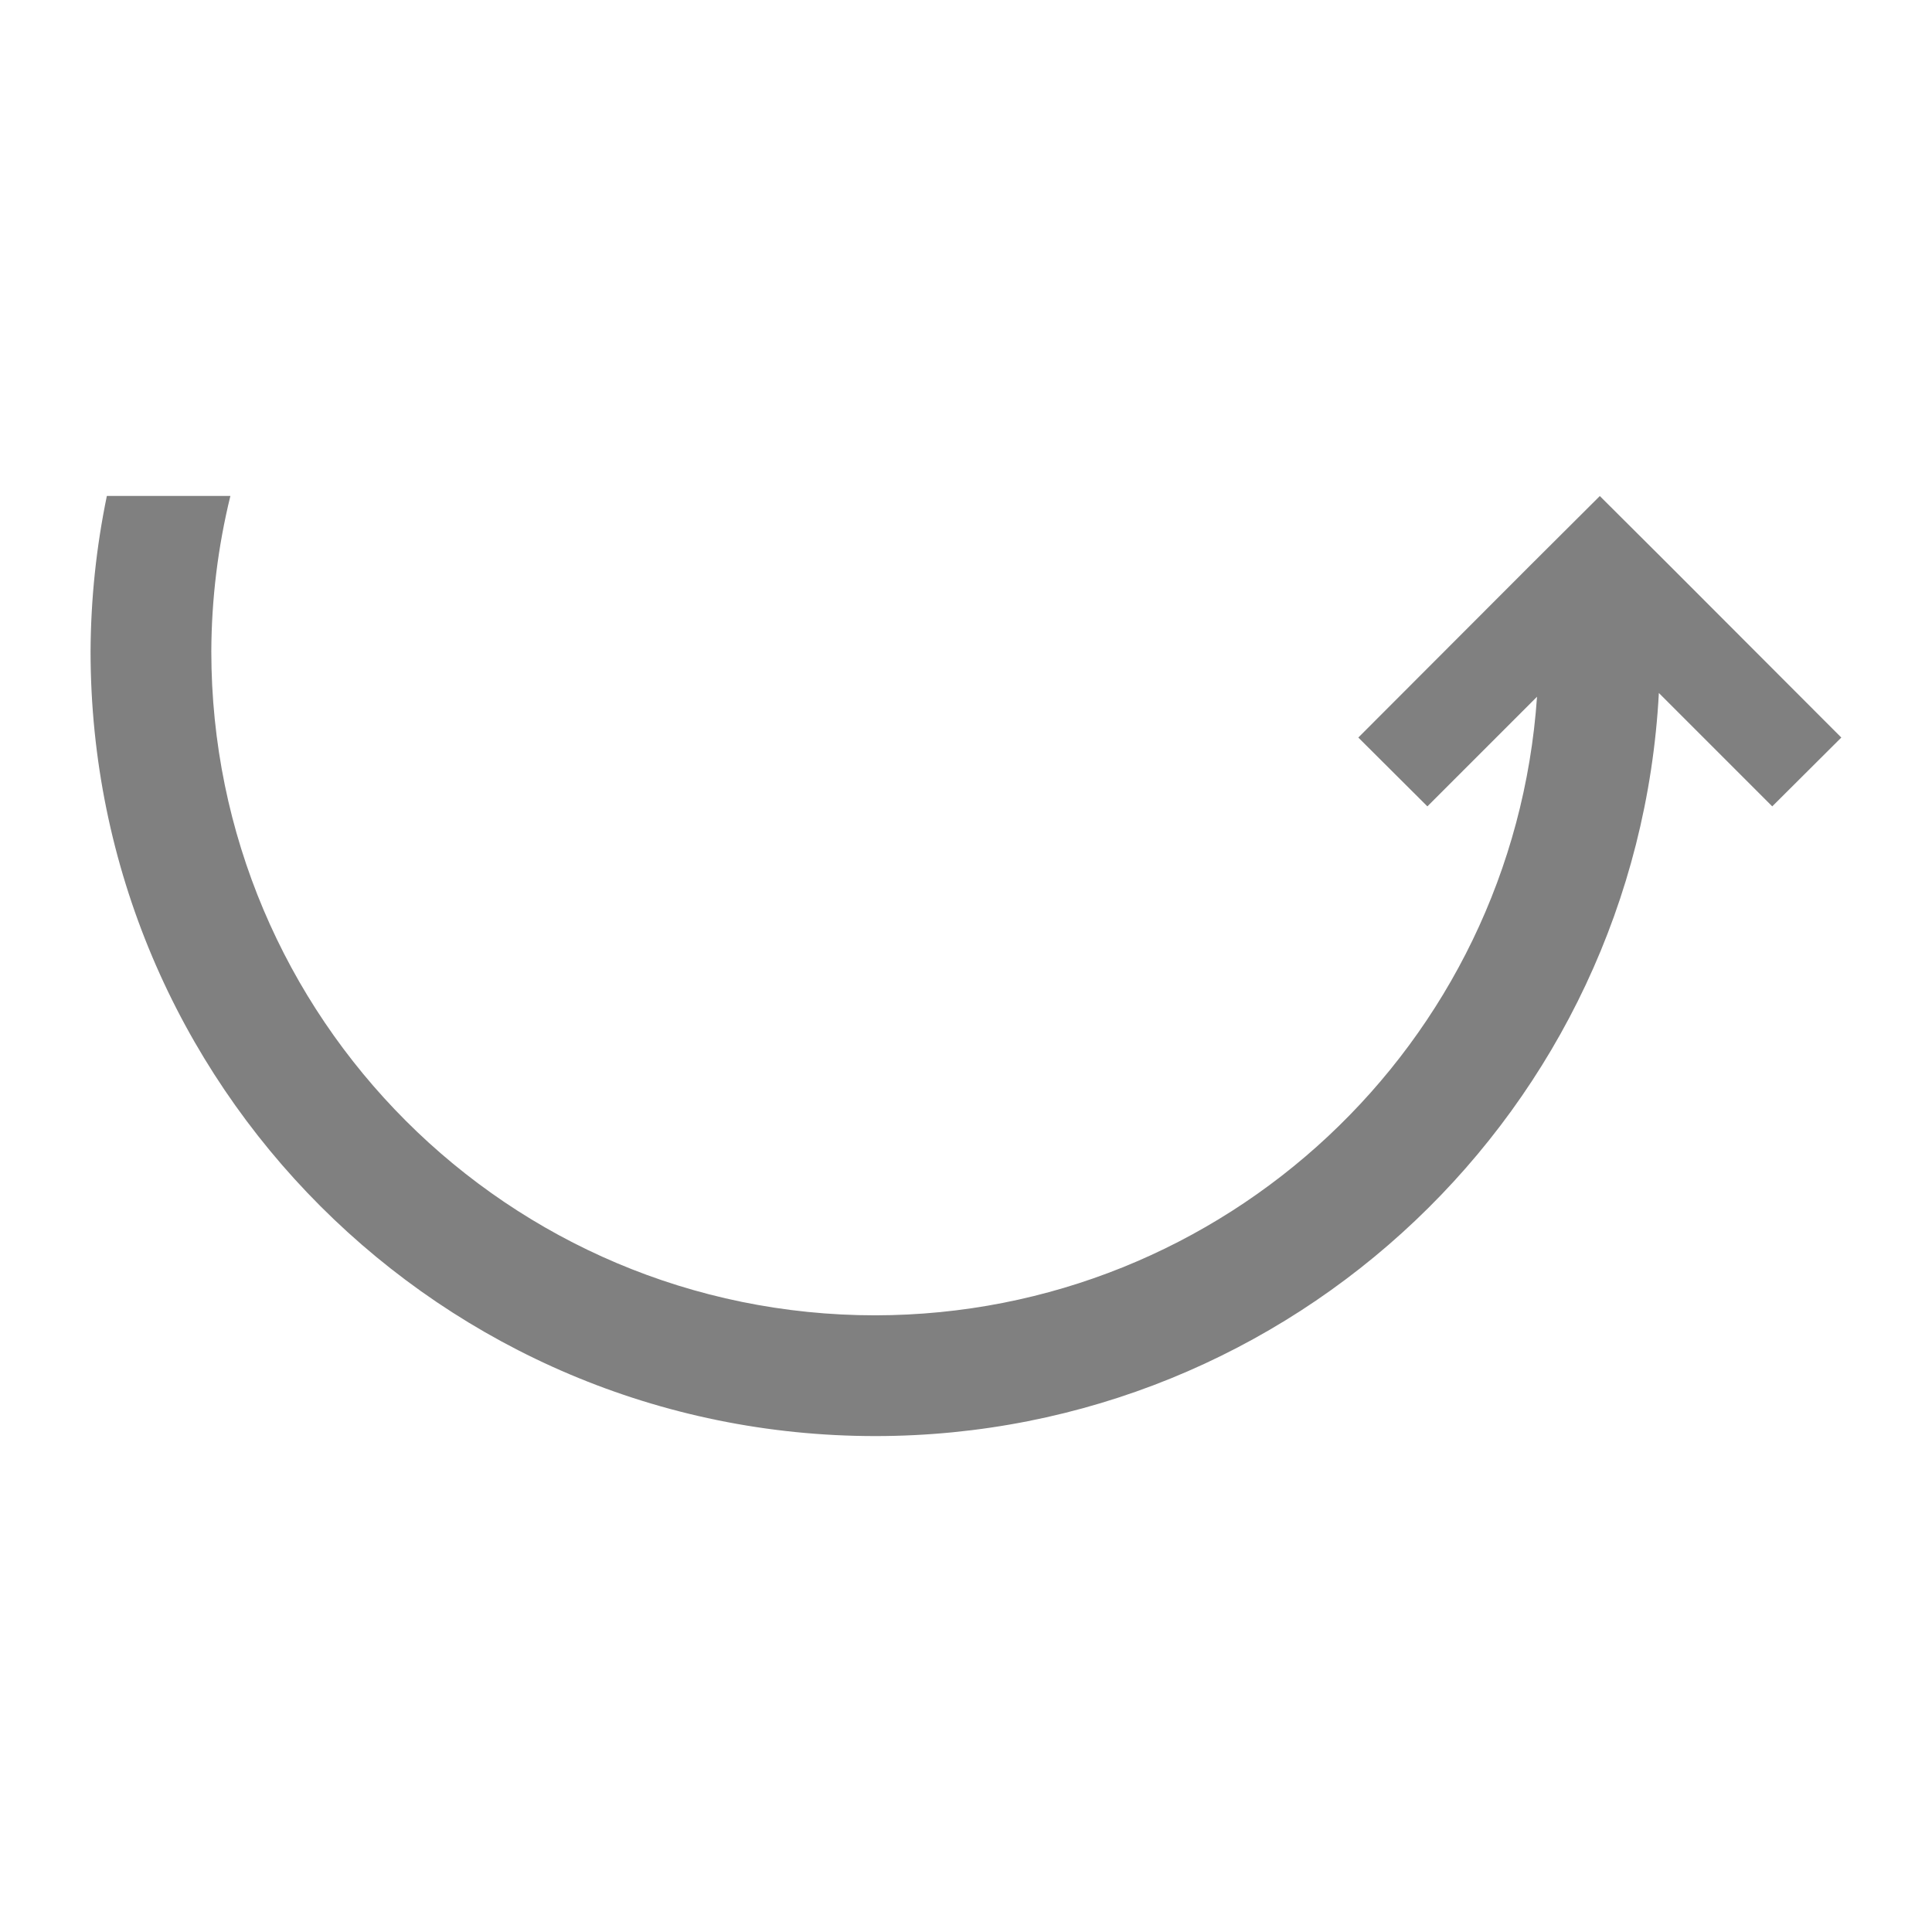
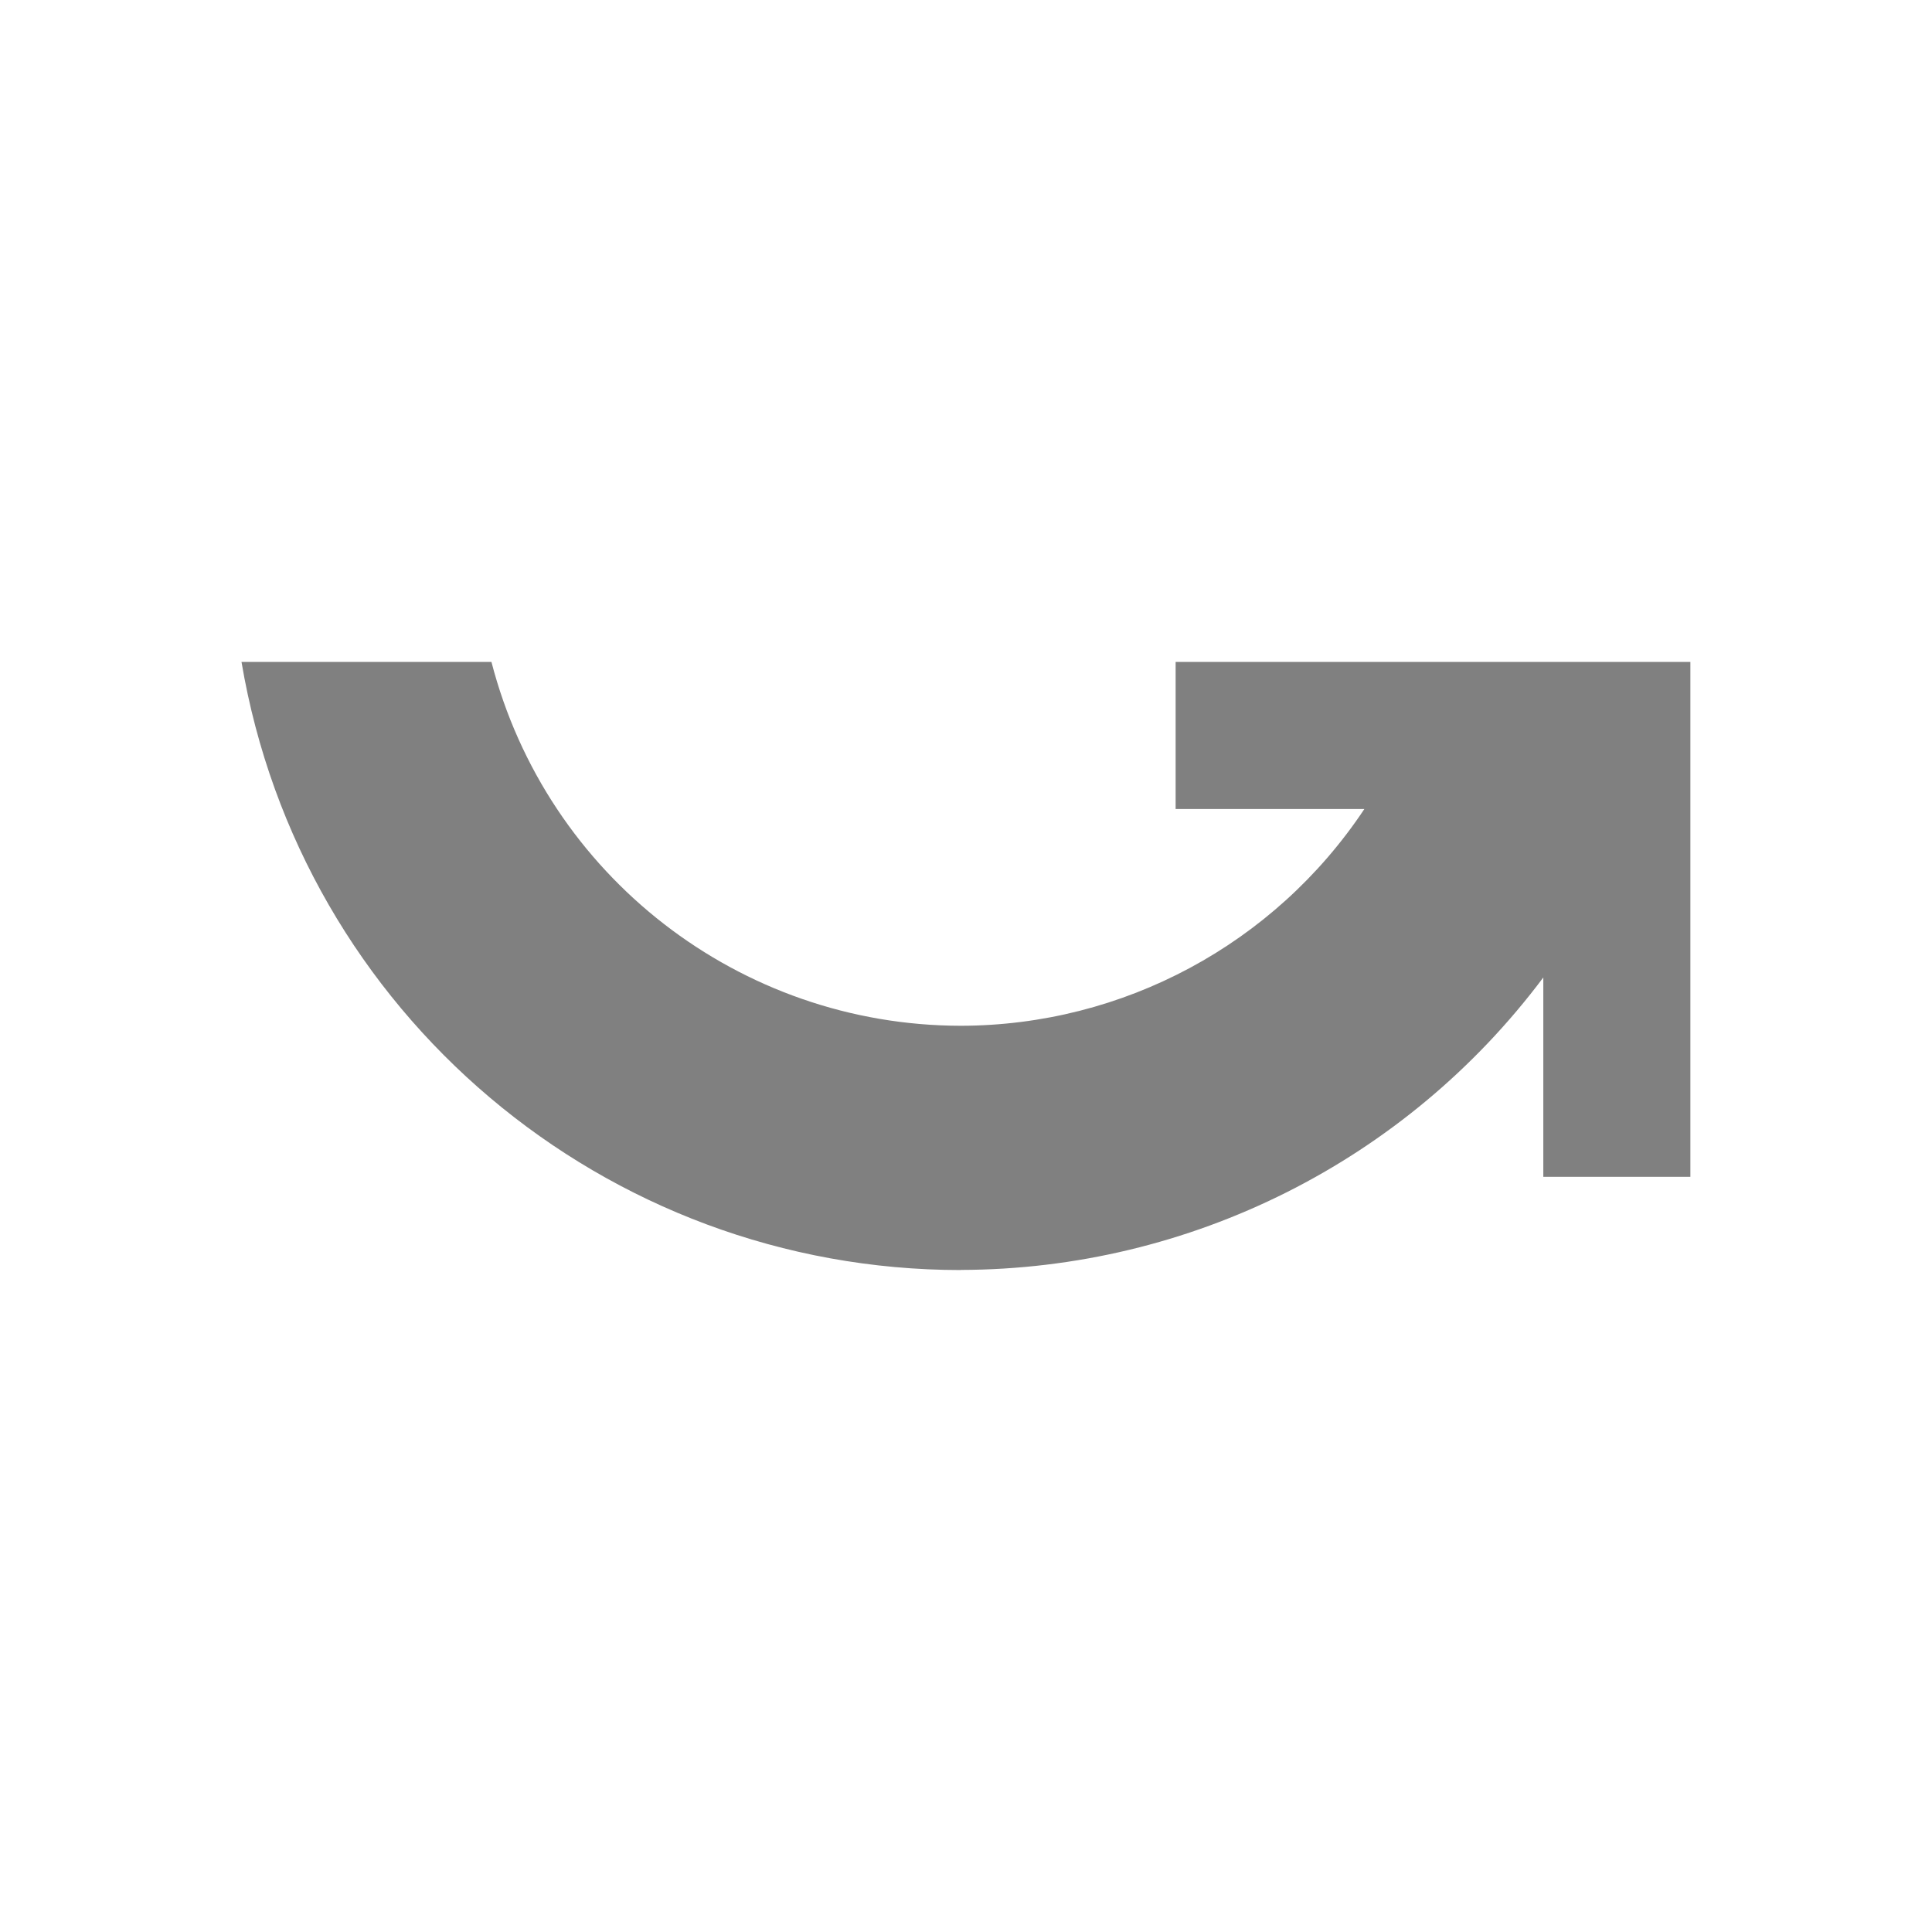
<svg xmlns="http://www.w3.org/2000/svg" height="16" width="16" version="1.1" id="svg4">
  <defs id="defs8" />
-   <path style="opacity:1;fill:#808080;fill-opacity:1;stroke:none;stroke-width:0.809;stroke-linecap:butt;stroke-linejoin:bevel;stroke-miterlimit:4;stroke-dasharray:none;stroke-opacity:1;paint-order:fill markers stroke" d="m 0.75,5.393 a 6.5,6.5 0 0 0 6.5,6.5 6.5,6.5 0 0 0 6.488,-6.154 l 0.939,0.939 0.572,-0.57 -1.428,-1.43 -0.572,-0.57 -0.572,0.57 -1.428,1.43 0.572,0.57 0.908,-0.908 A 5.5,5.5 0 0 1 7.25,10.893 5.5,5.5 0 0 1 1.75,5.393 5.5,5.5 0 0 1 1.908,4.107 l -1.023,1.1e-6 a 6.5,6.5 0 0 0 -0.135,1.285 z" id="path823-3" />
+   <path style="opacity:1;fill:#808080;fill-opacity:1;fill-rule:nonzero;stroke:none;stroke-width:0.172;stroke-linecap:butt;stroke-linejoin:bevel;stroke-miterlimit:4;stroke-dasharray:none;stroke-opacity:1;paint-order:fill markers stroke" d="M 7.957,10.518 A 6.043,6.043 0 0 1 2,5.482 l 2.07,5e-6 A 4.02,4.02 0 0 0 7.957,8.495 4.02,4.02 0 0 0 11.299,6.7 l -1.563,3e-6 -5e-6,-1.218 2.11,-2e-6 h 0.935 l 1.127,7e-6 0.091,-2.8e-5 -3e-6,4.264 -1.218,10e-7 -2e-6,-1.651 a 6.043,6.043 0 0 1 -4.824,2.422 z" id="path822" />
</svg>
